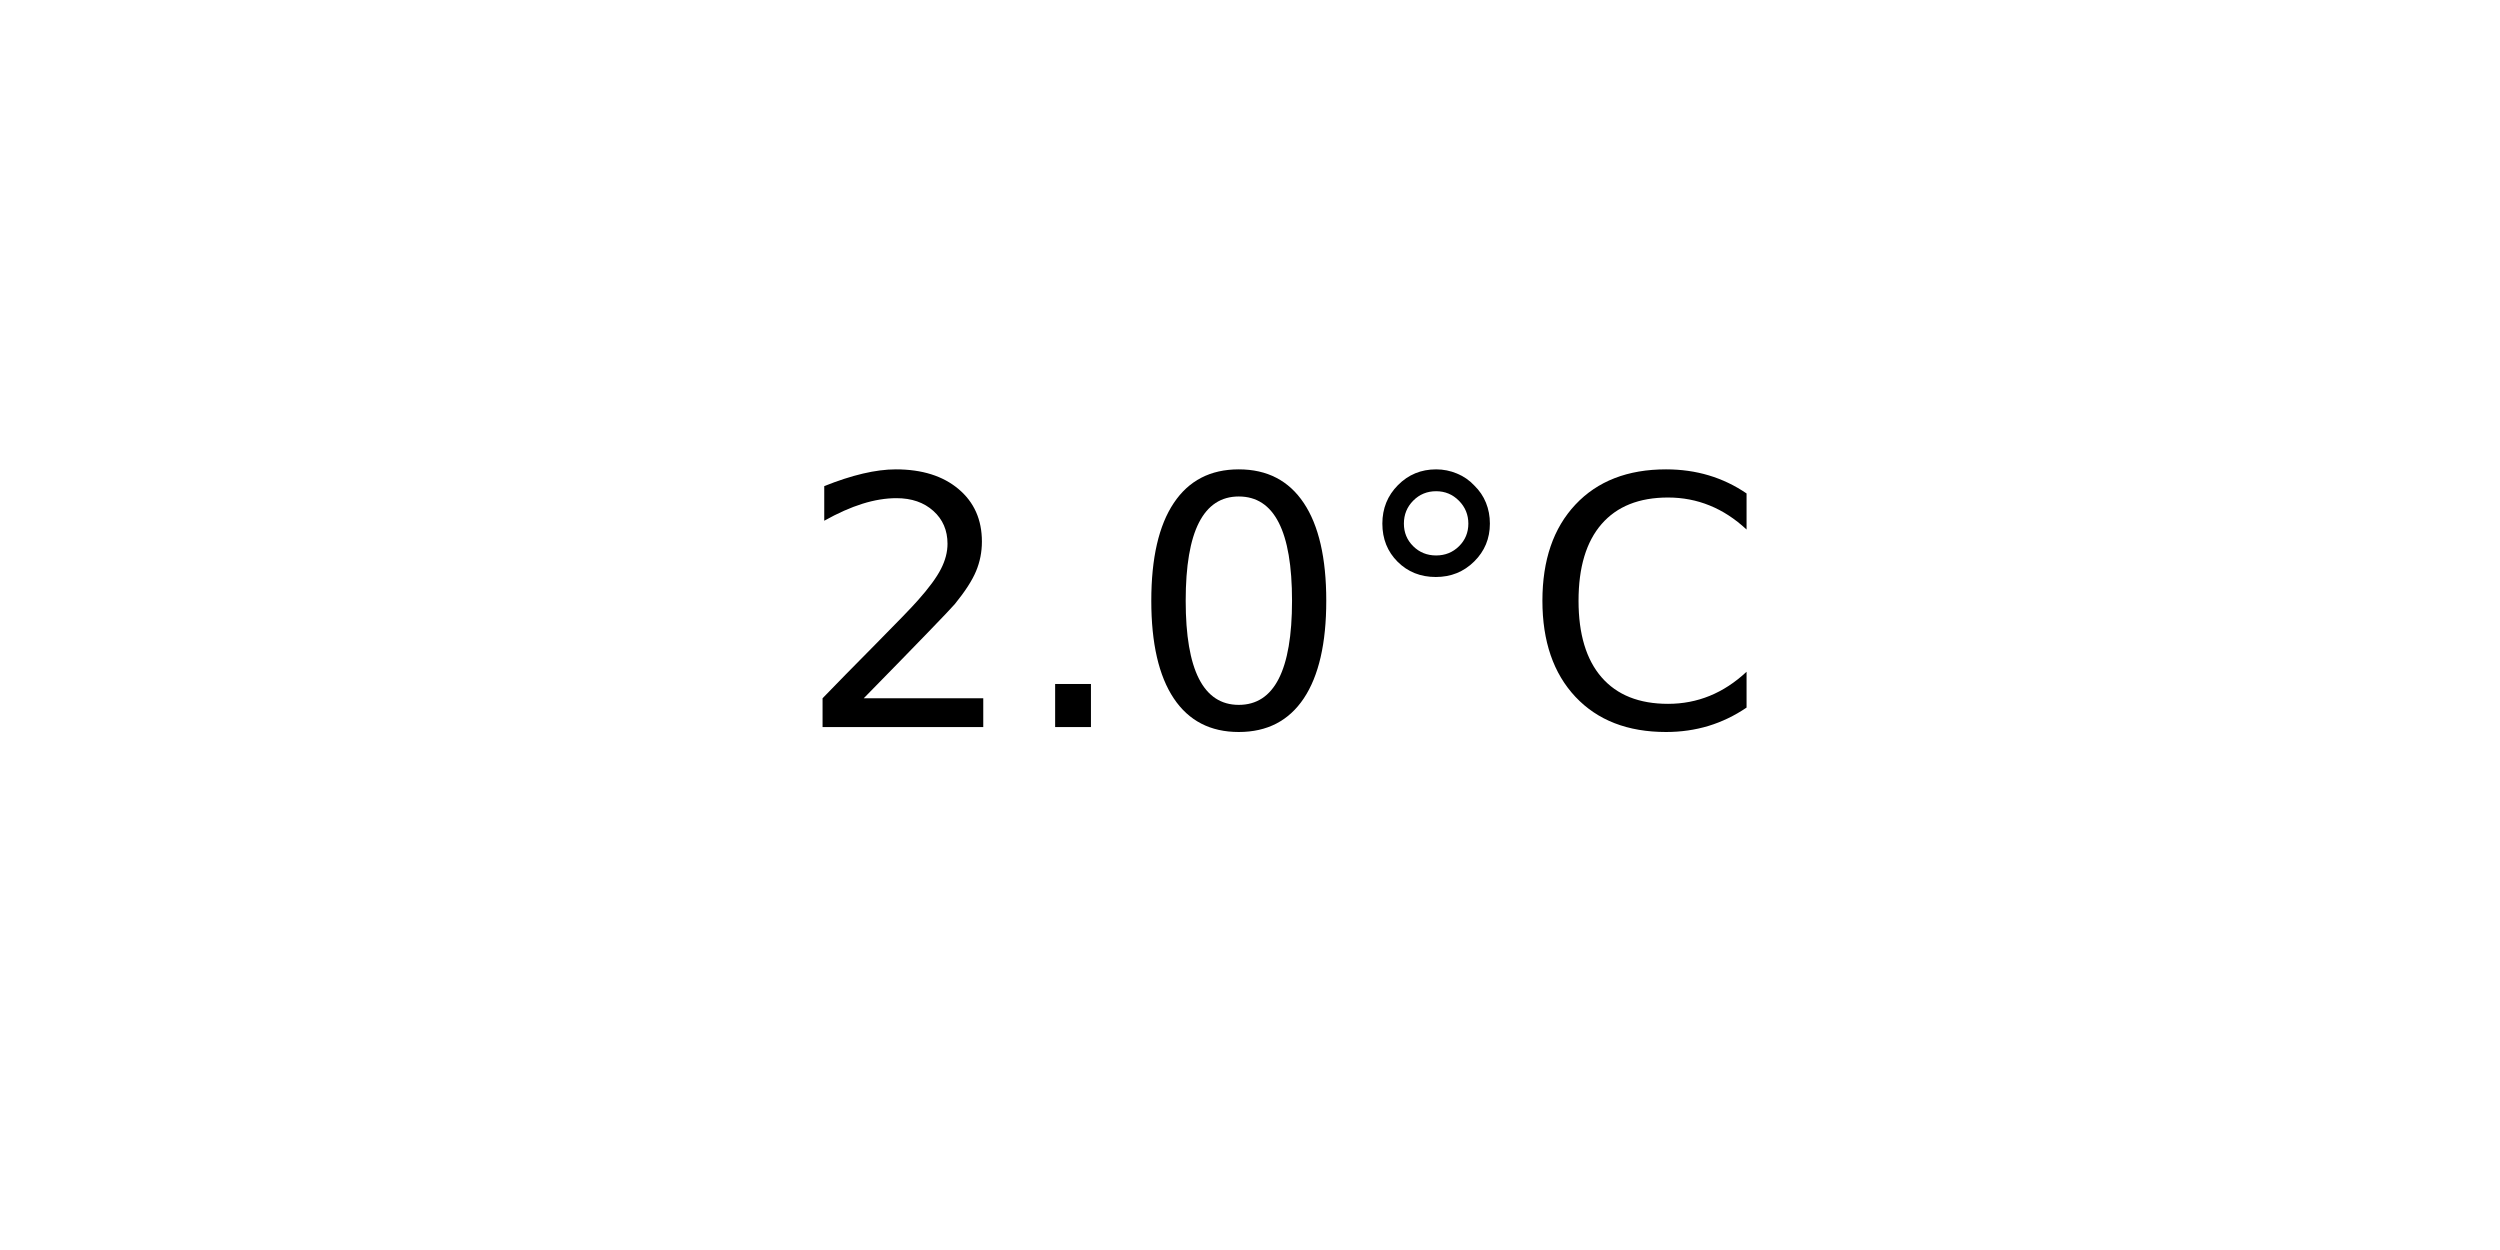
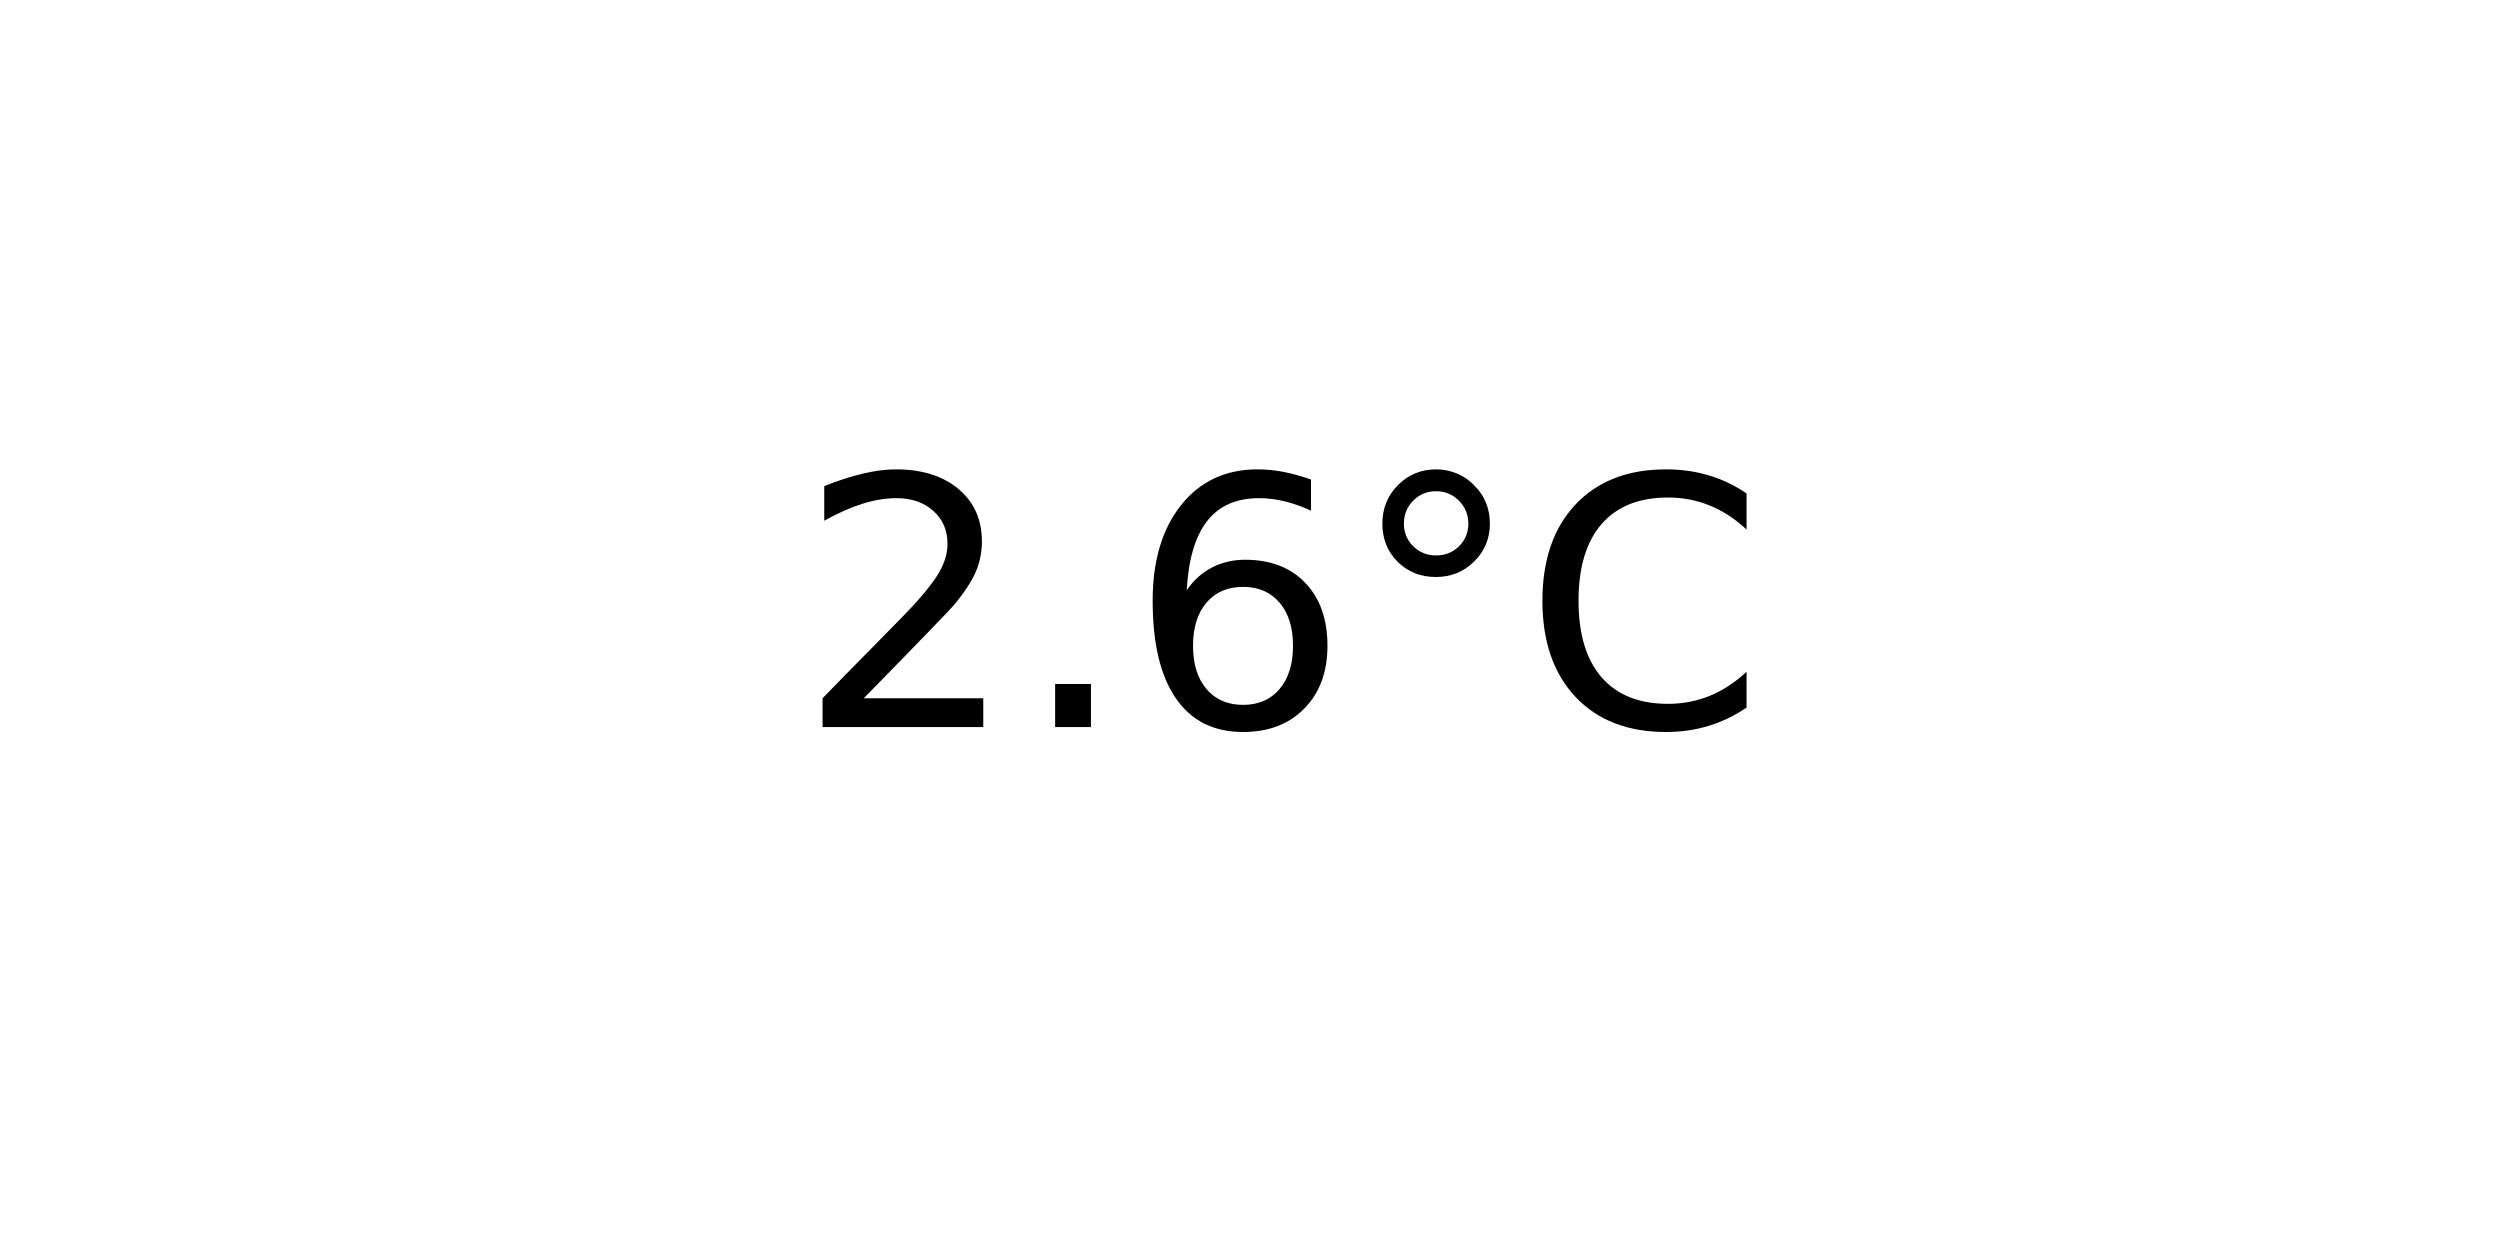
<svg xmlns="http://www.w3.org/2000/svg" xmlns:xlink="http://www.w3.org/1999/xlink" width="72pt" height="36pt" viewBox="0 0 72 36" version="1.1">
  <defs>
    <style type="text/css">*{stroke-linejoin: round; stroke-linecap: butt}</style>
  </defs>
  <g id="figure_1">
    <g id="axes_1">
      <g id="text_1">
        <g transform="translate(22.95703 20.93937) scale(0.1 -0.1)">
          <defs>
            <path id="DejaVuSans-32" d="M 1228 531  L 3431 531  L 3431 0  L 469 0  L 469 531  Q 828 903 1448 1529  Q 2069 2156 2228 2338  Q 2531 2678 2651 2914  Q 2772 3150 2772 3378  Q 2772 3750 2511 3984  Q 2250 4219 1831 4219  Q 1534 4219 1204 4116  Q 875 4013 500 3803  L 500 4441  Q 881 4594 1212 4672  Q 1544 4750 1819 4750  Q 2544 4750 2975 4387  Q 3406 4025 3406 3419  Q 3406 3131 3298 2873  Q 3191 2616 2906 2266  Q 2828 2175 2409 1742  Q 1991 1309 1228 531  z " transform="scale(0.015625)" />
            <path id="DejaVuSans-2e" d="M 684 794  L 1344 794  L 1344 0  L 684 0  L 684 794  z " transform="scale(0.015625)" />
-             <path id="DejaVuSans-30" d="M 2034 4250  Q 1547 4250 1301 3770  Q 1056 3291 1056 2328  Q 1056 1369 1301 889  Q 1547 409 2034 409  Q 2525 409 2770 889  Q 3016 1369 3016 2328  Q 3016 3291 2770 3770  Q 2525 4250 2034 4250  z M 2034 4750  Q 2819 4750 3233 4129  Q 3647 3509 3647 2328  Q 3647 1150 3233 529  Q 2819 -91 2034 -91  Q 1250 -91 836 529  Q 422 1150 422 2328  Q 422 3509 836 4129  Q 1250 4750 2034 4750  z " transform="scale(0.015625)" />
+             <path id="DejaVuSans-36" d="M 2113 2584  Q 1688 2584 1439 2293  Q 1191 2003 1191 1497  Q 1191 994 1439 701  Q 1688 409 2113 409  Q 2538 409 2786 701  Q 3034 994 3034 1497  Q 3034 2003 2786 2293  Q 2538 2584 2113 2584  z M 3366 4563  L 3366 3988  Q 3128 4100 2886 4159  Q 2644 4219 2406 4219  Q 1781 4219 1451 3797  Q 1122 3375 1075 2522  Q 1259 2794 1537 2939  Q 1816 3084 2150 3084  Q 2853 3084 3261 2657  Q 3669 2231 3669 1497  Q 3669 778 3244 343  Q 2819 -91 2113 -91  Q 1303 -91 875 529  Q 447 1150 447 2328  Q 447 3434 972 4092  Q 1497 4750 2381 4750  Q 2619 4750 2861 4703  Q 3103 4656 3366 4563  z " transform="scale(0.015625)" />
            <path id="DejaVuSans-b0" d="M 1600 4347  Q 1350 4347 1178 4173  Q 1006 4000 1006 3750  Q 1006 3503 1178 3333  Q 1350 3163 1600 3163  Q 1850 3163 2022 3333  Q 2194 3503 2194 3750  Q 2194 3997 2020 4172  Q 1847 4347 1600 4347  z M 1600 4750  Q 1800 4750 1984 4673  Q 2169 4597 2303 4453  Q 2447 4313 2519 4134  Q 2591 3956 2591 3750  Q 2591 3338 2302 3052  Q 2013 2766 1594 2766  Q 1172 2766 890 3047  Q 609 3328 609 3750  Q 609 4169 896 4459  Q 1184 4750 1600 4750  z " transform="scale(0.015625)" />
            <path id="DejaVuSans-43" d="M 4122 4306  L 4122 3641  Q 3803 3938 3442 4084  Q 3081 4231 2675 4231  Q 1875 4231 1450 3742  Q 1025 3253 1025 2328  Q 1025 1406 1450 917  Q 1875 428 2675 428  Q 3081 428 3442 575  Q 3803 722 4122 1019  L 4122 359  Q 3791 134 3420 21  Q 3050 -91 2638 -91  Q 1578 -91 968 557  Q 359 1206 359 2328  Q 359 3453 968 4101  Q 1578 4750 2638 4750  Q 3056 4750 3426 4639  Q 3797 4528 4122 4306  z " transform="scale(0.015625)" />
          </defs>
          <use xlink:href="#DejaVuSans-32" />
          <use xlink:href="#DejaVuSans-2e" x="63.623" />
-           <use xlink:href="#DejaVuSans-30" x="95.41" />
+           <use xlink:href="#DejaVuSans-36" x="95.41" />
          <use xlink:href="#DejaVuSans-b0" x="159.033" />
          <use xlink:href="#DejaVuSans-43" x="209.033" />
        </g>
      </g>
    </g>
  </g>
</svg>
